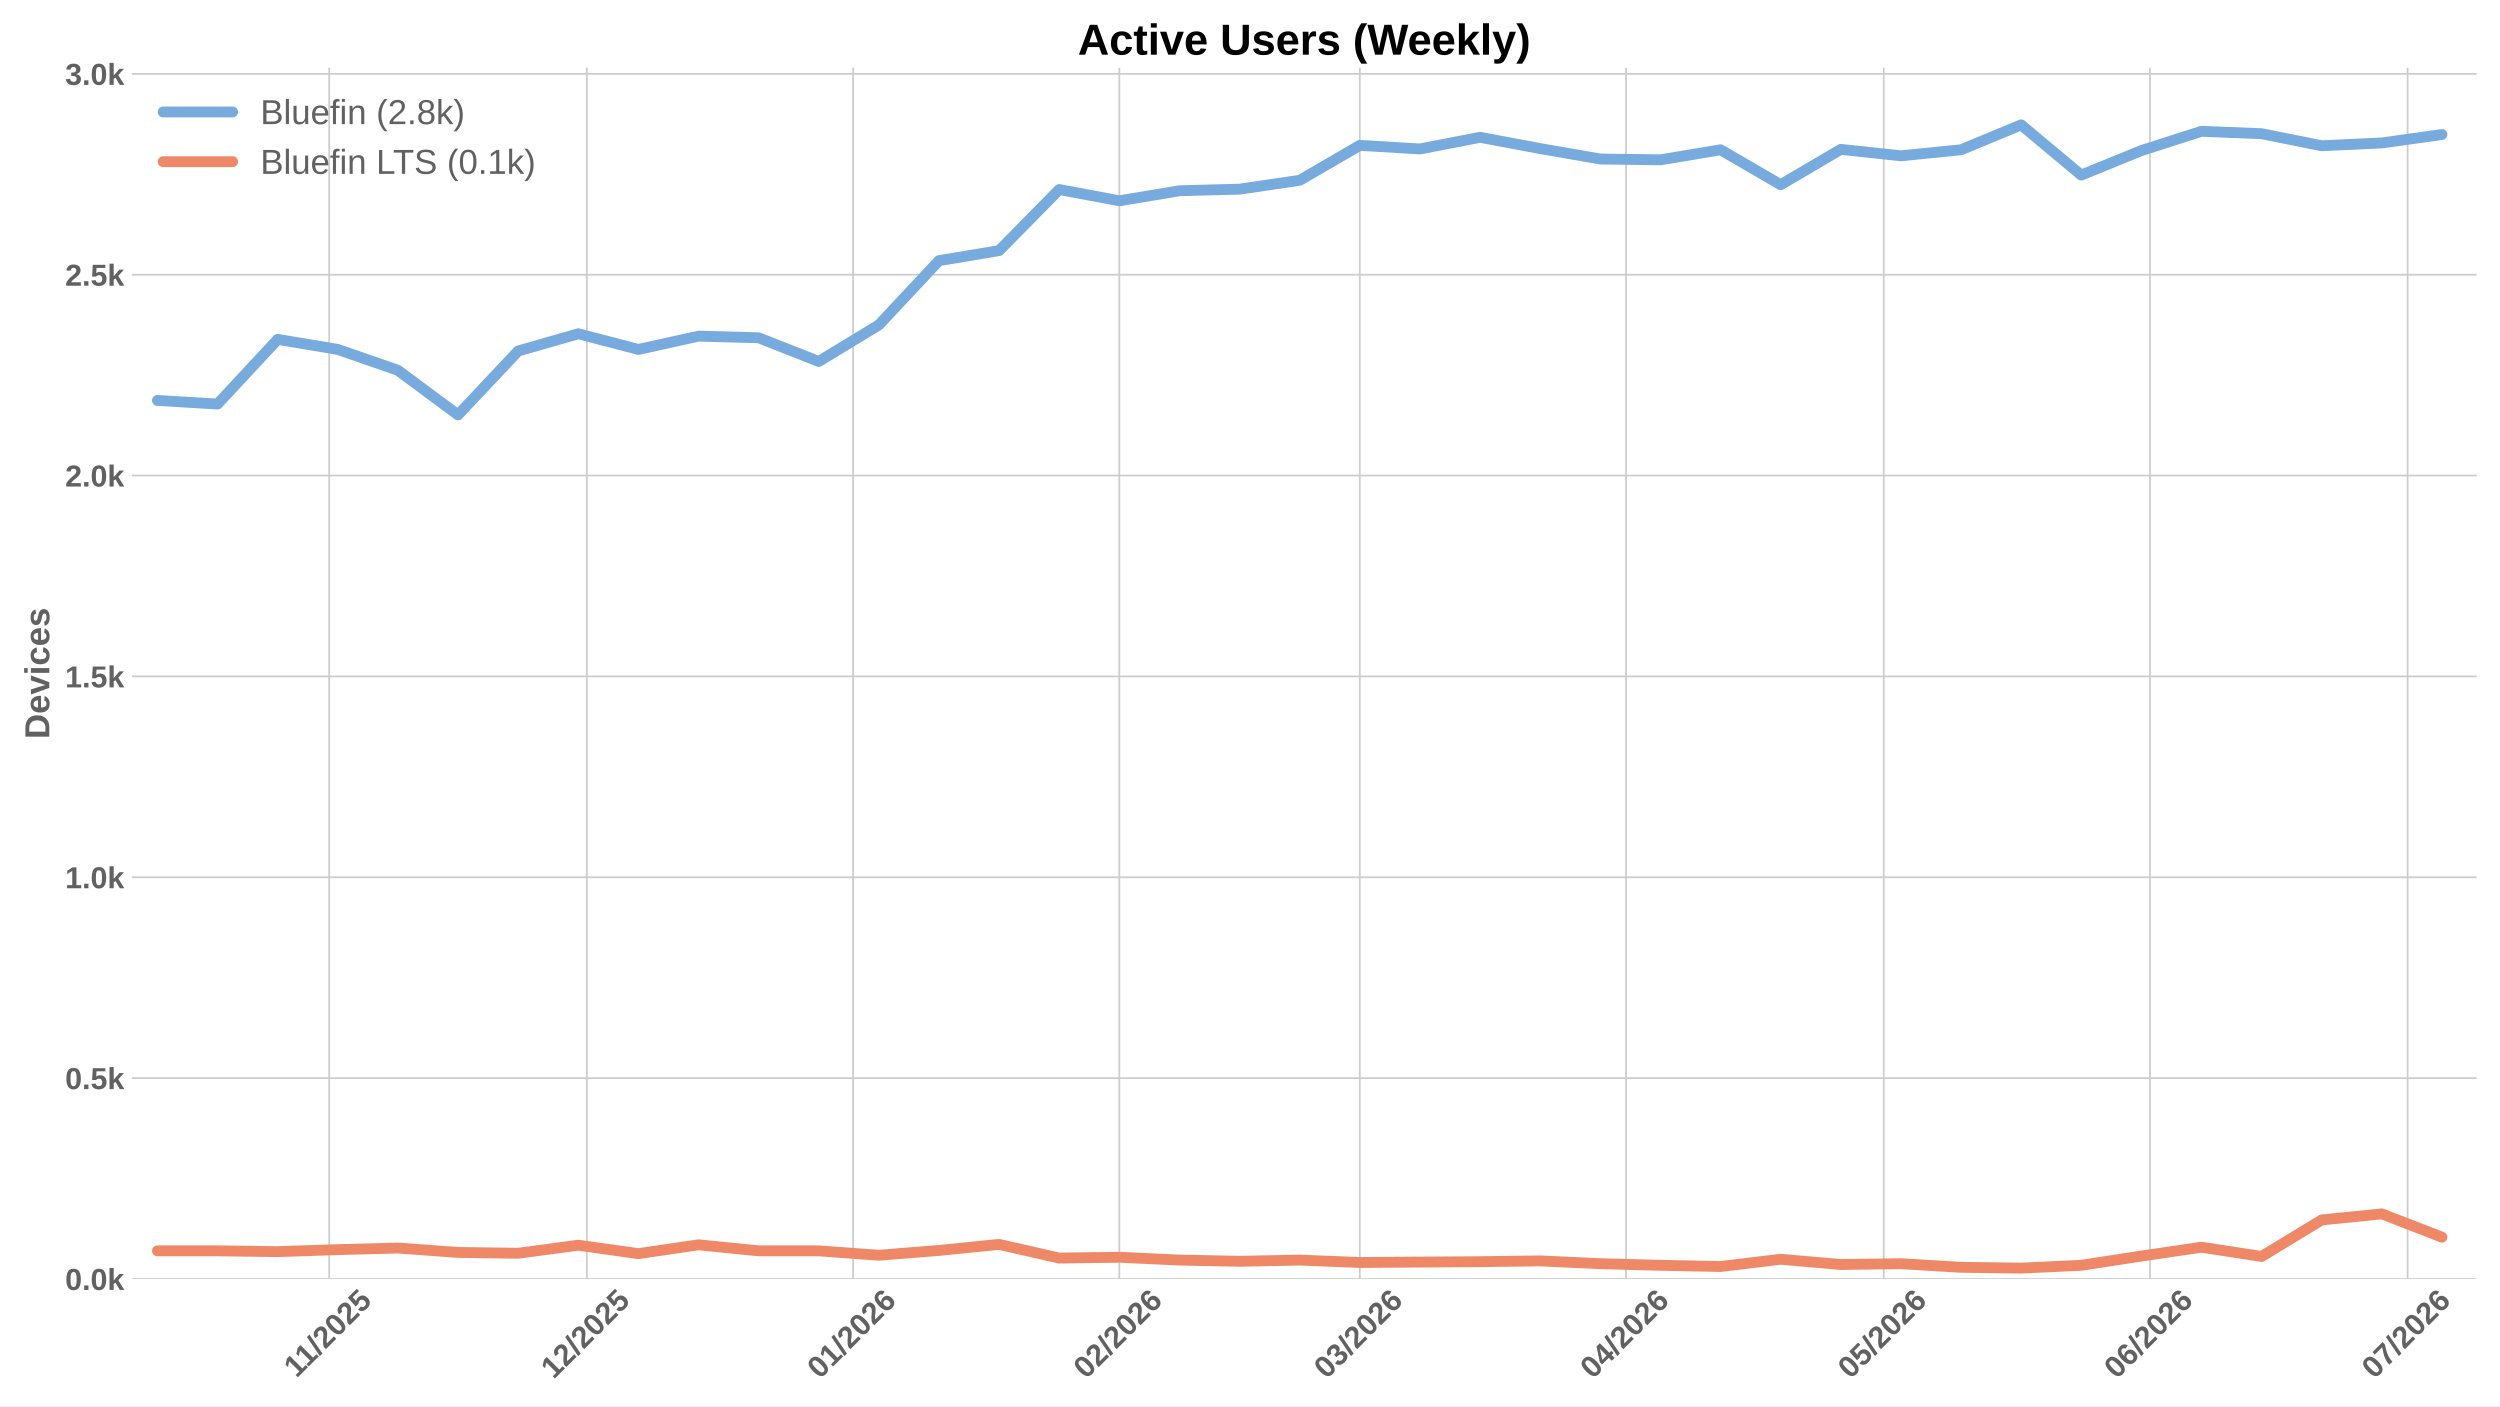
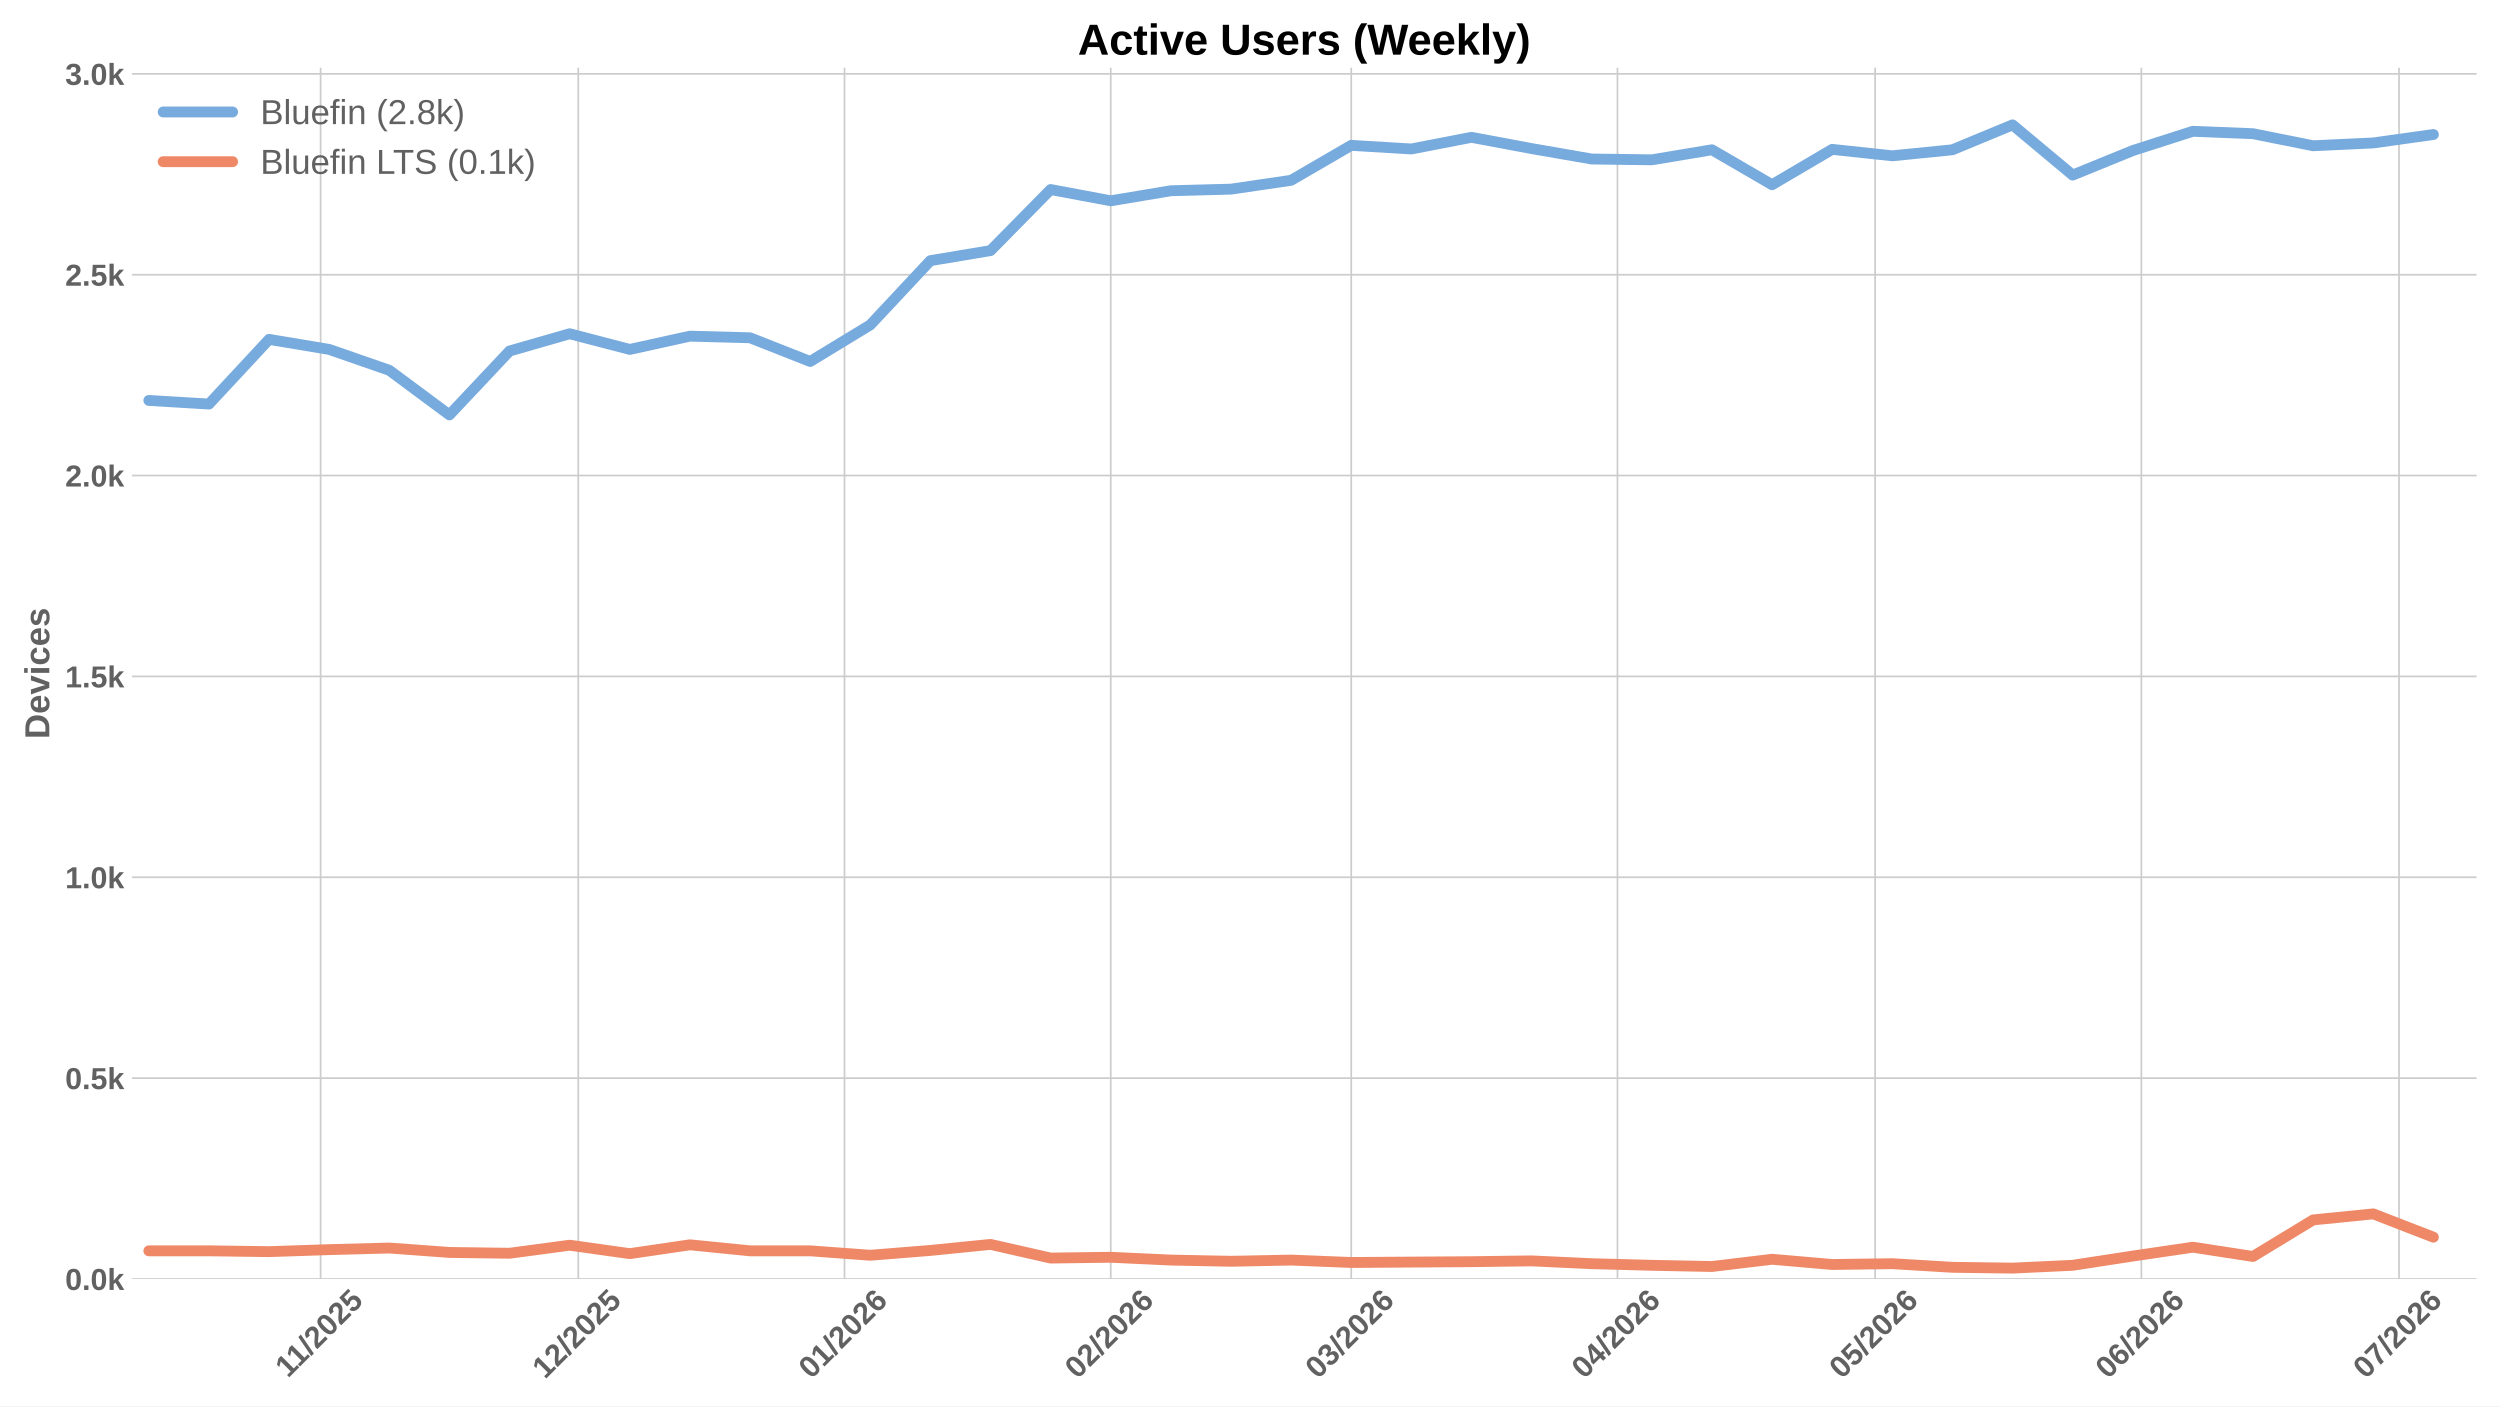
<svg xmlns="http://www.w3.org/2000/svg" xmlns:xlink="http://www.w3.org/1999/xlink" width="1152pt" height="648pt" viewBox="0 0 1152 648" version="1.1">
  <defs>
    <style type="text/css">*{stroke-linejoin: round; stroke-linecap: butt}</style>
  </defs>
  <g id="figure_1">
    <g id="patch_1">
      <path d="M 0 648  L 1152 648  L 1152 0  L 0 0  z " style="fill: #ffffff" />
    </g>
    <g id="axes_1">
      <g id="patch_2">
        <path d="M 60.78 589.343  L 1141.2 589.343  L 1141.2 31.2  L 60.78 31.2  z " style="fill: #ffffff" />
      </g>
      <g id="matplotlib.axis_1">
        <g id="xtick_1">
          <g id="line2d_1">
-             <path d="M 151.697 589.343  L 151.697 31.2  " clip-path="url(#p67e7a03476)" style="fill: none; stroke: #cccccc; stroke-width: 0.8; stroke-linecap: round" />
+             <path d="M 147.736 589.343  L 147.736 31.2  " clip-path="url(#pc1a3873861)" style="fill: none; stroke: #cccccc; stroke-width: 0.8; stroke-linecap: round" />
          </g>
          <g id="line2d_2" />
          <g id="text_1">
-             <g style="fill: #616161" transform="translate(136.6386 635.2532) rotate(-45) scale(0.14 -0.14)">
+             <g style="fill: #616161" transform="translate(132.6781 635.2532) rotate(-45) scale(0.14 -0.14)">
              <defs>
                <path id="LiberationSans-Bold-31" d="M 403 0  L 403 653  L 1494 653  L 1494 3656  L 438 2997  L 438 3688  L 1541 4403  L 2372 4403  L 2372 653  L 3381 653  L 3381 0  L 403 0  z " transform="scale(0.015625)" />
                <path id="LiberationSans-Bold-2f" d="M 63 -128  L 972 4638  L 1716 4638  L 822 -128  L 63 -128  z " transform="scale(0.015625)" />
                <path id="LiberationSans-Bold-32" d="M 222 0  L 222 609  Q 394 988 711 1347  Q 1028 1706 1509 2097  Q 1972 2472 2158 2715  Q 2344 2959 2344 3194  Q 2344 3769 1766 3769  Q 1484 3769 1336 3617  Q 1188 3466 1144 3163  L 259 3213  Q 334 3825 717 4147  Q 1100 4469 1759 4469  Q 2472 4469 2853 4144  Q 3234 3819 3234 3231  Q 3234 2922 3112 2672  Q 2991 2422 2800 2211  Q 2609 2000 2376 1815  Q 2144 1631 1925 1456  Q 1706 1281 1526 1103  Q 1347 925 1259 722  L 3303 722  L 3303 0  L 222 0  z " transform="scale(0.015625)" />
                <path id="LiberationSans-Bold-30" d="M 3297 2203  Q 3297 1088 2914 512  Q 2531 -63 1766 -63  Q 253 -63 253 2203  Q 253 2994 418 3494  Q 584 3994 915 4231  Q 1247 4469 1791 4469  Q 2572 4469 2934 3903  Q 3297 3338 3297 2203  z M 2416 2203  Q 2416 2813 2356 3150  Q 2297 3488 2165 3634  Q 2034 3781 1784 3781  Q 1519 3781 1383 3632  Q 1247 3484 1189 3148  Q 1131 2813 1131 2203  Q 1131 1600 1192 1261  Q 1253 922 1386 775  Q 1519 628 1772 628  Q 2022 628 2158 783  Q 2294 938 2355 1278  Q 2416 1619 2416 2203  z " transform="scale(0.015625)" />
                <path id="LiberationSans-Bold-35" d="M 3381 1466  Q 3381 766 2945 351  Q 2509 -63 1750 -63  Q 1088 -63 689 235  Q 291 534 197 1100  L 1075 1172  Q 1144 891 1319 762  Q 1494 634 1759 634  Q 2088 634 2283 843  Q 2478 1053 2478 1447  Q 2478 1794 2293 2001  Q 2109 2209 1778 2209  Q 1413 2209 1181 1925  L 325 1925  L 478 4403  L 3125 4403  L 3125 3750  L 1275 3750  L 1203 2638  Q 1522 2919 2000 2919  Q 2628 2919 3004 2528  Q 3381 2138 3381 1466  z " transform="scale(0.015625)" />
              </defs>
              <use xlink:href="#LiberationSans-Bold-31" />
              <use xlink:href="#LiberationSans-Bold-31" transform="translate(50.11523 0)" />
              <use xlink:href="#LiberationSans-Bold-2f" transform="translate(105.7305 0)" />
              <use xlink:href="#LiberationSans-Bold-32" transform="translate(133.5137 0)" />
              <use xlink:href="#LiberationSans-Bold-30" transform="translate(189.1289 0)" />
              <use xlink:href="#LiberationSans-Bold-32" transform="translate(244.7441 0)" />
              <use xlink:href="#LiberationSans-Bold-35" transform="translate(300.3594 0)" />
            </g>
          </g>
        </g>
        <g id="xtick_2">
          <g id="line2d_3">
-             <path d="M 270.424 589.343  L 270.424 31.2  " clip-path="url(#p67e7a03476)" style="fill: none; stroke: #cccccc; stroke-width: 0.8; stroke-linecap: round" />
+             <path d="M 266.464 589.343  L 266.464 31.2  " clip-path="url(#pc1a3873861)" style="fill: none; stroke: #cccccc; stroke-width: 0.8; stroke-linecap: round" />
          </g>
          <g id="line2d_4" />
          <g id="text_2">
-             <g style="fill: #616161" transform="translate(255.0939 635.7977) rotate(-45) scale(0.14 -0.14)">
+             <g style="fill: #616161" transform="translate(251.1333 635.7977) rotate(-45) scale(0.14 -0.14)">
              <use xlink:href="#LiberationSans-Bold-31" />
              <use xlink:href="#LiberationSans-Bold-32" transform="translate(55.61523 0)" />
              <use xlink:href="#LiberationSans-Bold-2f" transform="translate(111.2305 0)" />
              <use xlink:href="#LiberationSans-Bold-32" transform="translate(139.0137 0)" />
              <use xlink:href="#LiberationSans-Bold-30" transform="translate(194.6289 0)" />
              <use xlink:href="#LiberationSans-Bold-32" transform="translate(250.2441 0)" />
              <use xlink:href="#LiberationSans-Bold-35" transform="translate(305.8594 0)" />
            </g>
          </g>
        </g>
        <g id="xtick_3">
          <g id="line2d_5">
-             <path d="M 393.109 589.343  L 393.109 31.2  " clip-path="url(#p67e7a03476)" style="fill: none; stroke: #cccccc; stroke-width: 0.8; stroke-linecap: round" />
+             <path d="M 389.149 589.343  L 389.149 31.2  " clip-path="url(#pc1a3873861)" style="fill: none; stroke: #cccccc; stroke-width: 0.8; stroke-linecap: round" />
          </g>
          <g id="line2d_6" />
          <g id="text_3">
-             <g style="fill: #616161" transform="translate(377.7789 635.7977) rotate(-45) scale(0.14 -0.14)">
+             <g style="fill: #616161" transform="translate(373.8184 635.7977) rotate(-45) scale(0.14 -0.14)">
              <defs>
                <path id="LiberationSans-Bold-36" d="M 3328 1441  Q 3328 738 2934 337  Q 2541 -63 1847 -63  Q 1069 -63 651 482  Q 234 1028 234 2100  Q 234 3278 657 3873  Q 1081 4469 1869 4469  Q 2428 4469 2751 4222  Q 3075 3975 3209 3456  L 2381 3341  Q 2263 3775 1850 3775  Q 1497 3775 1295 3422  Q 1094 3069 1094 2350  Q 1234 2584 1484 2709  Q 1734 2834 2050 2834  Q 2641 2834 2984 2459  Q 3328 2084 3328 1441  z M 2447 1416  Q 2447 1791 2273 1989  Q 2100 2188 1797 2188  Q 1506 2188 1331 2002  Q 1156 1816 1156 1509  Q 1156 1125 1339 873  Q 1522 622 1819 622  Q 2116 622 2281 833  Q 2447 1044 2447 1416  z " transform="scale(0.015625)" />
              </defs>
              <use xlink:href="#LiberationSans-Bold-30" />
              <use xlink:href="#LiberationSans-Bold-31" transform="translate(55.61523 0)" />
              <use xlink:href="#LiberationSans-Bold-2f" transform="translate(111.2305 0)" />
              <use xlink:href="#LiberationSans-Bold-32" transform="translate(139.0137 0)" />
              <use xlink:href="#LiberationSans-Bold-30" transform="translate(194.6289 0)" />
              <use xlink:href="#LiberationSans-Bold-32" transform="translate(250.2441 0)" />
              <use xlink:href="#LiberationSans-Bold-36" transform="translate(305.8594 0)" />
            </g>
          </g>
        </g>
        <g id="xtick_4">
          <g id="line2d_7">
-             <path d="M 515.794 589.343  L 515.794 31.2  " clip-path="url(#p67e7a03476)" style="fill: none; stroke: #cccccc; stroke-width: 0.8; stroke-linecap: round" />
+             <path d="M 511.834 589.343  L 511.834 31.2  " clip-path="url(#pc1a3873861)" style="fill: none; stroke: #cccccc; stroke-width: 0.8; stroke-linecap: round" />
          </g>
          <g id="line2d_8" />
          <g id="text_4">
-             <g style="fill: #616161" transform="translate(500.464 635.7977) rotate(-45) scale(0.14 -0.14)">
+             <g style="fill: #616161" transform="translate(496.5034 635.7977) rotate(-45) scale(0.14 -0.14)">
              <use xlink:href="#LiberationSans-Bold-30" />
              <use xlink:href="#LiberationSans-Bold-32" transform="translate(55.61523 0)" />
              <use xlink:href="#LiberationSans-Bold-2f" transform="translate(111.2305 0)" />
              <use xlink:href="#LiberationSans-Bold-32" transform="translate(139.0137 0)" />
              <use xlink:href="#LiberationSans-Bold-30" transform="translate(194.6289 0)" />
              <use xlink:href="#LiberationSans-Bold-32" transform="translate(250.2441 0)" />
              <use xlink:href="#LiberationSans-Bold-36" transform="translate(305.8594 0)" />
            </g>
          </g>
        </g>
        <g id="xtick_5">
          <g id="line2d_9">
-             <path d="M 626.607 589.343  L 626.607 31.2  " clip-path="url(#p67e7a03476)" style="fill: none; stroke: #cccccc; stroke-width: 0.8; stroke-linecap: round" />
+             <path d="M 622.646 589.343  L 622.646 31.2  " clip-path="url(#pc1a3873861)" style="fill: none; stroke: #cccccc; stroke-width: 0.8; stroke-linecap: round" />
          </g>
          <g id="line2d_10" />
          <g id="text_5">
-             <g style="fill: #616161" transform="translate(611.2763 635.7977) rotate(-45) scale(0.14 -0.14)">
+             <g style="fill: #616161" transform="translate(607.3157 635.7977) rotate(-45) scale(0.14 -0.14)">
              <defs>
                <path id="LiberationSans-Bold-33" d="M 3328 1222  Q 3328 603 2922 265  Q 2516 -72 1766 -72  Q 1056 -72 637 254  Q 219 581 147 1197  L 1041 1275  Q 1125 641 1763 641  Q 2078 641 2253 797  Q 2428 953 2428 1275  Q 2428 1569 2215 1725  Q 2003 1881 1584 1881  L 1278 1881  L 1278 2591  L 1566 2591  Q 1944 2591 2134 2745  Q 2325 2900 2325 3188  Q 2325 3459 2173 3614  Q 2022 3769 1731 3769  Q 1459 3769 1292 3619  Q 1125 3469 1100 3194  L 222 3256  Q 291 3825 694 4147  Q 1097 4469 1747 4469  Q 2438 4469 2827 4158  Q 3216 3847 3216 3297  Q 3216 2884 2973 2618  Q 2731 2353 2275 2266  L 2275 2253  Q 2781 2194 3054 1920  Q 3328 1647 3328 1222  z " transform="scale(0.015625)" />
              </defs>
              <use xlink:href="#LiberationSans-Bold-30" />
              <use xlink:href="#LiberationSans-Bold-33" transform="translate(55.61523 0)" />
              <use xlink:href="#LiberationSans-Bold-2f" transform="translate(111.2305 0)" />
              <use xlink:href="#LiberationSans-Bold-32" transform="translate(139.0137 0)" />
              <use xlink:href="#LiberationSans-Bold-30" transform="translate(194.6289 0)" />
              <use xlink:href="#LiberationSans-Bold-32" transform="translate(250.2441 0)" />
              <use xlink:href="#LiberationSans-Bold-36" transform="translate(305.8594 0)" />
            </g>
          </g>
        </g>
        <g id="xtick_6">
          <g id="line2d_11">
-             <path d="M 749.292 589.343  L 749.292 31.2  " clip-path="url(#p67e7a03476)" style="fill: none; stroke: #cccccc; stroke-width: 0.8; stroke-linecap: round" />
+             <path d="M 745.331 589.343  L 745.331 31.2  " clip-path="url(#pc1a3873861)" style="fill: none; stroke: #cccccc; stroke-width: 0.8; stroke-linecap: round" />
          </g>
          <g id="line2d_12" />
          <g id="text_6">
-             <g style="fill: #616161" transform="translate(733.9613 635.7977) rotate(-45) scale(0.14 -0.14)">
+             <g style="fill: #616161" transform="translate(730.0008 635.7977) rotate(-45) scale(0.14 -0.14)">
              <defs>
                <path id="LiberationSans-Bold-34" d="M 2938 897  L 2938 0  L 2100 0  L 2100 897  L 97 897  L 97 1556  L 1956 4403  L 2938 4403  L 2938 1550  L 3525 1550  L 3525 897  L 2938 897  z M 2100 2991  Q 2100 3159 2111 3356  Q 2122 3553 2128 3609  Q 2047 3434 1834 3103  L 813 1550  L 2100 1550  L 2100 2991  z " transform="scale(0.015625)" />
              </defs>
              <use xlink:href="#LiberationSans-Bold-30" />
              <use xlink:href="#LiberationSans-Bold-34" transform="translate(55.61523 0)" />
              <use xlink:href="#LiberationSans-Bold-2f" transform="translate(111.2305 0)" />
              <use xlink:href="#LiberationSans-Bold-32" transform="translate(139.0137 0)" />
              <use xlink:href="#LiberationSans-Bold-30" transform="translate(194.6289 0)" />
              <use xlink:href="#LiberationSans-Bold-32" transform="translate(250.2441 0)" />
              <use xlink:href="#LiberationSans-Bold-36" transform="translate(305.8594 0)" />
            </g>
          </g>
        </g>
        <g id="xtick_7">
          <g id="line2d_13">
-             <path d="M 868.019 589.343  L 868.019 31.2  " clip-path="url(#p67e7a03476)" style="fill: none; stroke: #cccccc; stroke-width: 0.8; stroke-linecap: round" />
+             <path d="M 864.059 589.343  L 864.059 31.2  " clip-path="url(#pc1a3873861)" style="fill: none; stroke: #cccccc; stroke-width: 0.8; stroke-linecap: round" />
          </g>
          <g id="line2d_14" />
          <g id="text_7">
-             <g style="fill: #616161" transform="translate(852.6888 635.7977) rotate(-45) scale(0.14 -0.14)">
+             <g style="fill: #616161" transform="translate(848.7283 635.7977) rotate(-45) scale(0.14 -0.14)">
              <use xlink:href="#LiberationSans-Bold-30" />
              <use xlink:href="#LiberationSans-Bold-35" transform="translate(55.61523 0)" />
              <use xlink:href="#LiberationSans-Bold-2f" transform="translate(111.2305 0)" />
              <use xlink:href="#LiberationSans-Bold-32" transform="translate(139.0137 0)" />
              <use xlink:href="#LiberationSans-Bold-30" transform="translate(194.6289 0)" />
              <use xlink:href="#LiberationSans-Bold-32" transform="translate(250.2441 0)" />
              <use xlink:href="#LiberationSans-Bold-36" transform="translate(305.8594 0)" />
            </g>
          </g>
        </g>
        <g id="xtick_8">
          <g id="line2d_15">
-             <path d="M 990.704 589.343  L 990.704 31.2  " clip-path="url(#p67e7a03476)" style="fill: none; stroke: #cccccc; stroke-width: 0.8; stroke-linecap: round" />
+             <path d="M 986.744 589.343  L 986.744 31.2  " clip-path="url(#pc1a3873861)" style="fill: none; stroke: #cccccc; stroke-width: 0.8; stroke-linecap: round" />
          </g>
          <g id="line2d_16" />
          <g id="text_8">
-             <g style="fill: #616161" transform="translate(975.3739 635.7977) rotate(-45) scale(0.14 -0.14)">
+             <g style="fill: #616161" transform="translate(971.4133 635.7977) rotate(-45) scale(0.14 -0.14)">
              <use xlink:href="#LiberationSans-Bold-30" />
              <use xlink:href="#LiberationSans-Bold-36" transform="translate(55.61523 0)" />
              <use xlink:href="#LiberationSans-Bold-2f" transform="translate(111.2305 0)" />
              <use xlink:href="#LiberationSans-Bold-32" transform="translate(139.0137 0)" />
              <use xlink:href="#LiberationSans-Bold-30" transform="translate(194.6289 0)" />
              <use xlink:href="#LiberationSans-Bold-32" transform="translate(250.2441 0)" />
              <use xlink:href="#LiberationSans-Bold-36" transform="translate(305.8594 0)" />
            </g>
          </g>
        </g>
        <g id="xtick_9">
          <g id="line2d_17">
-             <path d="M 1109.432 589.343  L 1109.432 31.2  " clip-path="url(#p67e7a03476)" style="fill: none; stroke: #cccccc; stroke-width: 0.8; stroke-linecap: round" />
+             <path d="M 1105.471 589.343  L 1105.471 31.2  " clip-path="url(#pc1a3873861)" style="fill: none; stroke: #cccccc; stroke-width: 0.8; stroke-linecap: round" />
          </g>
          <g id="line2d_18" />
          <g id="text_9">
-             <g style="fill: #616161" transform="translate(1094.101 635.7977) rotate(-45) scale(0.14 -0.14)">
+             <g style="fill: #616161" transform="translate(1090.141 635.7977) rotate(-45) scale(0.14 -0.14)">
              <defs>
                <path id="LiberationSans-Bold-37" d="M 3278 3706  Q 2981 3238 2717 2797  Q 2453 2356 2256 1911  Q 2059 1466 1945 995  Q 1831 525 1831 0  L 916 0  Q 916 550 1059 1064  Q 1203 1578 1475 2111  Q 1747 2644 2463 3681  L 275 3681  L 275 4403  L 3278 4403  L 3278 3706  z " transform="scale(0.015625)" />
              </defs>
              <use xlink:href="#LiberationSans-Bold-30" />
              <use xlink:href="#LiberationSans-Bold-37" transform="translate(55.61523 0)" />
              <use xlink:href="#LiberationSans-Bold-2f" transform="translate(111.2305 0)" />
              <use xlink:href="#LiberationSans-Bold-32" transform="translate(139.0137 0)" />
              <use xlink:href="#LiberationSans-Bold-30" transform="translate(194.6289 0)" />
              <use xlink:href="#LiberationSans-Bold-32" transform="translate(250.2441 0)" />
              <use xlink:href="#LiberationSans-Bold-36" transform="translate(305.8594 0)" />
            </g>
          </g>
        </g>
      </g>
      <g id="matplotlib.axis_2">
        <g id="ytick_1">
          <g id="line2d_19">
-             <path d="M 60.78 589.343  L 1141.2 589.343  " clip-path="url(#p67e7a03476)" style="fill: none; stroke: #cccccc; stroke-width: 0.8; stroke-linecap: round" />
+             <path d="M 60.78 589.343  L 1141.2 589.343  " clip-path="url(#pc1a3873861)" style="fill: none; stroke: #cccccc; stroke-width: 0.8; stroke-linecap: round" />
          </g>
          <g id="line2d_20" />
          <g id="text_10">
            <g style="fill: #616161" transform="translate(30.03469 594.416) scale(0.14 -0.14)">
              <defs>
                <path id="LiberationSans-Bold-2e" d="M 434 0  L 434 953  L 1338 953  L 1338 0  L 434 0  z " transform="scale(0.015625)" />
                <path id="LiberationSans-Bold-6b" d="M 2606 0  L 1703 1531  L 1325 1269  L 1325 0  L 447 0  L 447 4638  L 1325 4638  L 1325 1981  L 2531 3381  L 3475 3381  L 2288 2063  L 3566 0  L 2606 0  z " transform="scale(0.015625)" />
              </defs>
              <use xlink:href="#LiberationSans-Bold-30" />
              <use xlink:href="#LiberationSans-Bold-2e" transform="translate(55.61523 0)" />
              <use xlink:href="#LiberationSans-Bold-30" transform="translate(83.39844 0)" />
              <use xlink:href="#LiberationSans-Bold-6b" transform="translate(139.0137 0)" />
            </g>
          </g>
        </g>
        <g id="ytick_2">
          <g id="line2d_21">
-             <path d="M 60.78 496.791  L 1141.2 496.791  " clip-path="url(#p67e7a03476)" style="fill: none; stroke: #cccccc; stroke-width: 0.8; stroke-linecap: round" />
+             <path d="M 60.78 496.791  L 1141.2 496.791  " clip-path="url(#pc1a3873861)" style="fill: none; stroke: #cccccc; stroke-width: 0.8; stroke-linecap: round" />
          </g>
          <g id="line2d_22" />
          <g id="text_11">
            <g style="fill: #616161" transform="translate(30.03469 501.8642) scale(0.14 -0.14)">
              <use xlink:href="#LiberationSans-Bold-30" />
              <use xlink:href="#LiberationSans-Bold-2e" transform="translate(55.61523 0)" />
              <use xlink:href="#LiberationSans-Bold-35" transform="translate(83.39844 0)" />
              <use xlink:href="#LiberationSans-Bold-6b" transform="translate(139.0137 0)" />
            </g>
          </g>
        </g>
        <g id="ytick_3">
          <g id="line2d_23">
-             <path d="M 60.78 404.239  L 1141.2 404.239  " clip-path="url(#p67e7a03476)" style="fill: none; stroke: #cccccc; stroke-width: 0.8; stroke-linecap: round" />
+             <path d="M 60.78 404.239  L 1141.2 404.239  " clip-path="url(#pc1a3873861)" style="fill: none; stroke: #cccccc; stroke-width: 0.8; stroke-linecap: round" />
          </g>
          <g id="line2d_24" />
          <g id="text_12">
            <g style="fill: #616161" transform="translate(30.03469 409.3123) scale(0.14 -0.14)">
              <use xlink:href="#LiberationSans-Bold-31" />
              <use xlink:href="#LiberationSans-Bold-2e" transform="translate(55.61523 0)" />
              <use xlink:href="#LiberationSans-Bold-30" transform="translate(83.39844 0)" />
              <use xlink:href="#LiberationSans-Bold-6b" transform="translate(139.0137 0)" />
            </g>
          </g>
        </g>
        <g id="ytick_4">
          <g id="line2d_25">
-             <path d="M 60.78 311.688  L 1141.2 311.688  " clip-path="url(#p67e7a03476)" style="fill: none; stroke: #cccccc; stroke-width: 0.8; stroke-linecap: round" />
+             <path d="M 60.78 311.688  L 1141.2 311.688  " clip-path="url(#pc1a3873861)" style="fill: none; stroke: #cccccc; stroke-width: 0.8; stroke-linecap: round" />
          </g>
          <g id="line2d_26" />
          <g id="text_13">
            <g style="fill: #616161" transform="translate(30.03469 316.7605) scale(0.14 -0.14)">
              <use xlink:href="#LiberationSans-Bold-31" />
              <use xlink:href="#LiberationSans-Bold-2e" transform="translate(55.61523 0)" />
              <use xlink:href="#LiberationSans-Bold-35" transform="translate(83.39844 0)" />
              <use xlink:href="#LiberationSans-Bold-6b" transform="translate(139.0137 0)" />
            </g>
          </g>
        </g>
        <g id="ytick_5">
          <g id="line2d_27">
-             <path d="M 60.78 219.136  L 1141.2 219.136  " clip-path="url(#p67e7a03476)" style="fill: none; stroke: #cccccc; stroke-width: 0.8; stroke-linecap: round" />
+             <path d="M 60.78 219.136  L 1141.2 219.136  " clip-path="url(#pc1a3873861)" style="fill: none; stroke: #cccccc; stroke-width: 0.8; stroke-linecap: round" />
          </g>
          <g id="line2d_28" />
          <g id="text_14">
            <g style="fill: #616161" transform="translate(30.03469 224.2086) scale(0.14 -0.14)">
              <use xlink:href="#LiberationSans-Bold-32" />
              <use xlink:href="#LiberationSans-Bold-2e" transform="translate(55.61523 0)" />
              <use xlink:href="#LiberationSans-Bold-30" transform="translate(83.39844 0)" />
              <use xlink:href="#LiberationSans-Bold-6b" transform="translate(139.0137 0)" />
            </g>
          </g>
        </g>
        <g id="ytick_6">
          <g id="line2d_29">
-             <path d="M 60.78 126.584  L 1141.2 126.584  " clip-path="url(#p67e7a03476)" style="fill: none; stroke: #cccccc; stroke-width: 0.8; stroke-linecap: round" />
+             <path d="M 60.78 126.584  L 1141.2 126.584  " clip-path="url(#pc1a3873861)" style="fill: none; stroke: #cccccc; stroke-width: 0.8; stroke-linecap: round" />
          </g>
          <g id="line2d_30" />
          <g id="text_15">
            <g style="fill: #616161" transform="translate(30.03469 131.6567) scale(0.14 -0.14)">
              <use xlink:href="#LiberationSans-Bold-32" />
              <use xlink:href="#LiberationSans-Bold-2e" transform="translate(55.61523 0)" />
              <use xlink:href="#LiberationSans-Bold-35" transform="translate(83.39844 0)" />
              <use xlink:href="#LiberationSans-Bold-6b" transform="translate(139.0137 0)" />
            </g>
          </g>
        </g>
        <g id="ytick_7">
          <g id="line2d_31">
-             <path d="M 60.78 34.032  L 1141.2 34.032  " clip-path="url(#p67e7a03476)" style="fill: none; stroke: #cccccc; stroke-width: 0.8; stroke-linecap: round" />
+             <path d="M 60.78 34.032  L 1141.2 34.032  " clip-path="url(#pc1a3873861)" style="fill: none; stroke: #cccccc; stroke-width: 0.8; stroke-linecap: round" />
          </g>
          <g id="line2d_32" />
          <g id="text_16">
            <g style="fill: #616161" transform="translate(30.03469 39.1049) scale(0.14 -0.14)">
              <use xlink:href="#LiberationSans-Bold-33" />
              <use xlink:href="#LiberationSans-Bold-2e" transform="translate(55.61523 0)" />
              <use xlink:href="#LiberationSans-Bold-30" transform="translate(83.39844 0)" />
              <use xlink:href="#LiberationSans-Bold-6b" transform="translate(139.0137 0)" />
            </g>
          </g>
        </g>
        <g id="text_17">
          <g style="fill: #616161" transform="translate(22.71469 340.5153) rotate(-90) scale(0.16 -0.16)">
            <defs>
              <path id="LiberationSans-Bold-44" d="M 4353 2234  Q 4353 1553 4086 1045  Q 3819 538 3330 269  Q 2841 0 2209 0  L 428 0  L 428 4403  L 2022 4403  Q 3134 4403 3743 3842  Q 4353 3281 4353 2234  z M 3425 2234  Q 3425 2944 3056 3317  Q 2688 3691 2003 3691  L 1350 3691  L 1350 713  L 2131 713  Q 2725 713 3075 1122  Q 3425 1531 3425 2234  z " transform="scale(0.015625)" />
              <path id="LiberationSans-Bold-65" d="M 1831 -63  Q 1069 -63 659 389  Q 250 841 250 1706  Q 250 2544 665 2994  Q 1081 3444 1844 3444  Q 2572 3444 2956 2961  Q 3341 2478 3341 1547  L 3341 1522  L 1172 1522  Q 1172 1028 1355 776  Q 1538 525 1875 525  Q 2341 525 2463 928  L 3291 856  Q 2931 -63 1831 -63  z M 1831 2891  Q 1522 2891 1355 2675  Q 1188 2459 1178 2072  L 2491 2072  Q 2466 2481 2294 2686  Q 2122 2891 1831 2891  z " transform="scale(0.015625)" />
              <path id="LiberationSans-Bold-76" d="M 2284 0  L 1234 0  L 25 3381  L 953 3381  L 1544 1491  Q 1591 1334 1766 709  Q 1797 838 1894 1159  Q 1991 1481 2613 3381  L 3531 3381  L 2284 0  z " transform="scale(0.015625)" />
              <path id="LiberationSans-Bold-69" d="M 447 3991  L 447 4638  L 1325 4638  L 1325 3991  L 447 3991  z M 447 0  L 447 3381  L 1325 3381  L 1325 0  L 447 0  z " transform="scale(0.015625)" />
              <path id="LiberationSans-Bold-63" d="M 1856 -63  Q 1088 -63 669 395  Q 250 853 250 1672  Q 250 2509 672 2976  Q 1094 3444 1869 3444  Q 2466 3444 2856 3144  Q 3247 2844 3347 2316  L 2463 2272  Q 2425 2531 2275 2686  Q 2125 2841 1850 2841  Q 1172 2841 1172 1706  Q 1172 538 1863 538  Q 2113 538 2281 695  Q 2450 853 2491 1166  L 3372 1125  Q 3325 778 3123 506  Q 2922 234 2594 85  Q 2266 -63 1856 -63  z " transform="scale(0.015625)" />
              <path id="LiberationSans-Bold-73" d="M 3297 988  Q 3297 497 2895 217  Q 2494 -63 1784 -63  Q 1088 -63 717 157  Q 347 378 225 844  L 997 959  Q 1063 719 1223 619  Q 1384 519 1784 519  Q 2153 519 2322 612  Q 2491 706 2491 906  Q 2491 1069 2355 1164  Q 2219 1259 1894 1325  Q 1150 1472 890 1598  Q 631 1725 495 1926  Q 359 2128 359 2422  Q 359 2906 732 3176  Q 1106 3447 1791 3447  Q 2394 3447 2761 3212  Q 3128 2978 3219 2534  L 2441 2453  Q 2403 2659 2256 2761  Q 2109 2863 1791 2863  Q 1478 2863 1322 2783  Q 1166 2703 1166 2516  Q 1166 2369 1286 2283  Q 1406 2197 1691 2141  Q 2088 2059 2395 1973  Q 2703 1888 2889 1769  Q 3075 1650 3186 1464  Q 3297 1278 3297 988  z " transform="scale(0.015625)" />
            </defs>
            <use xlink:href="#LiberationSans-Bold-44" />
            <use xlink:href="#LiberationSans-Bold-65" transform="translate(72.2168 0)" />
            <use xlink:href="#LiberationSans-Bold-76" transform="translate(127.832 0)" />
            <use xlink:href="#LiberationSans-Bold-69" transform="translate(183.4473 0)" />
            <use xlink:href="#LiberationSans-Bold-63" transform="translate(211.2305 0)" />
            <use xlink:href="#LiberationSans-Bold-65" transform="translate(266.8457 0)" />
            <use xlink:href="#LiberationSans-Bold-73" transform="translate(322.4609 0)" />
          </g>
        </g>
      </g>
      <g id="line2d_33">
-         <path d="M 72.545 184.521  L 100.248 186.187  L 127.951 156.386  L 155.654 161.013  L 183.357 170.639  L 211.06 191.185  L 238.763 161.754  L 266.467 153.794  L 294.17 161.013  L 321.873 154.905  L 349.576 155.645  L 377.279 166.566  L 404.982 149.722  L 432.685 120.105  L 460.388 115.478  L 488.091 87.342  L 515.794 92.525  L 543.497 87.897  L 571.2 87.157  L 598.903 83.085  L 626.607 66.981  L 654.31 68.646  L 682.013 63.278  L 709.716 68.461  L 737.419 73.274  L 765.122 73.644  L 792.825 69.017  L 820.528 85.121  L 848.231 68.832  L 875.934 71.793  L 903.637 69.017  L 931.34 57.54  L 959.043 80.678  L 986.747 69.387  L 1014.45 60.502  L 1042.153 61.613  L 1069.856 67.166  L 1097.559 65.87  L 1125.262 61.983  " clip-path="url(#p67e7a03476)" style="fill: none; stroke: #77aadd; stroke-width: 5; stroke-linecap: round" />
+         <path d="M 68.584 184.521  L 96.288 186.187  L 123.991 156.386  L 151.694 161.013  L 179.397 170.639  L 207.1 191.185  L 234.803 161.754  L 262.506 153.794  L 290.209 161.013  L 317.912 154.905  L 345.615 155.645  L 373.318 166.566  L 401.021 149.722  L 428.724 120.105  L 456.428 115.478  L 484.131 87.342  L 511.834 92.525  L 539.537 87.897  L 567.24 87.157  L 594.943 83.085  L 622.646 66.981  L 650.349 68.646  L 678.052 63.278  L 705.755 68.461  L 733.458 73.274  L 761.161 73.644  L 788.864 69.017  L 816.568 85.121  L 844.271 68.832  L 871.974 71.793  L 899.677 69.017  L 927.38 57.54  L 955.083 80.678  L 982.786 69.387  L 1010.489 60.502  L 1038.192 61.613  L 1065.895 67.166  L 1093.598 65.87  L 1121.301 61.983  " clip-path="url(#pc1a3873861)" style="fill: none; stroke: #77aadd; stroke-width: 5; stroke-linecap: round" />
      </g>
      <g id="line2d_34">
-         <path d="M 72.545 576.386  L 100.248 576.386  L 127.951 576.756  L 155.654 575.831  L 183.357 575.09  L 211.06 577.126  L 238.763 577.497  L 266.467 573.794  L 294.17 577.682  L 321.873 573.609  L 349.576 576.386  L 377.279 576.386  L 404.982 578.422  L 432.685 576.201  L 460.388 573.424  L 488.091 579.718  L 515.794 579.348  L 543.497 580.643  L 571.2 581.199  L 598.903 580.643  L 626.607 581.754  L 654.31 581.569  L 682.013 581.384  L 709.716 581.014  L 737.419 582.309  L 765.122 583.05  L 792.825 583.605  L 820.528 580.273  L 848.231 582.679  L 875.934 582.309  L 903.637 583.975  L 931.34 584.345  L 959.043 583.05  L 986.747 578.792  L 1014.45 574.72  L 1042.153 578.977  L 1069.856 562.133  L 1097.559 559.356  L 1125.262 570.092  " clip-path="url(#p67e7a03476)" style="fill: none; stroke: #ee8866; stroke-width: 5; stroke-linecap: round" />
+         <path d="M 68.584 576.386  L 96.288 576.386  L 123.991 576.756  L 151.694 575.831  L 179.397 575.09  L 207.1 577.126  L 234.803 577.497  L 262.506 573.794  L 290.209 577.682  L 317.912 573.609  L 345.615 576.386  L 373.318 576.386  L 401.021 578.422  L 428.724 576.201  L 456.428 573.424  L 484.131 579.718  L 511.834 579.348  L 539.537 580.643  L 567.24 581.199  L 594.943 580.643  L 622.646 581.754  L 650.349 581.569  L 678.052 581.384  L 705.755 581.014  L 733.458 582.309  L 761.161 583.05  L 788.864 583.605  L 816.568 580.273  L 844.271 582.679  L 871.974 582.309  L 899.677 583.975  L 927.38 584.345  L 955.083 583.05  L 982.786 578.792  L 1010.489 574.72  L 1038.192 578.977  L 1065.895 562.133  L 1093.598 559.356  L 1121.301 570.092  " clip-path="url(#pc1a3873861)" style="fill: none; stroke: #ee8866; stroke-width: 5; stroke-linecap: round" />
      </g>
      <g id="patch_3">
        <path d="M 60.78 589.343  L 60.78 31.2  " style="fill: none" />
      </g>
      <g id="patch_4">
        <path d="M 1141.2 589.343  L 1141.2 31.2  " style="fill: none" />
      </g>
      <g id="patch_5">
        <path d="M 60.78 589.343  L 1141.2 589.343  " style="fill: none" />
      </g>
      <g id="patch_6">
        <path d="M 60.78 31.2  L 1141.2 31.2  " style="fill: none" />
      </g>
      <g id="text_18">
        <g transform="translate(496.6791 25.2) scale(0.2 -0.2)">
          <defs>
            <path id="LiberationSans-Bold-41" d="M 3541 0  L 3150 1125  L 1472 1125  L 1081 0  L 159 0  L 1766 4403  L 2853 4403  L 4453 0  L 3541 0  z M 2309 3725  L 2291 3656  Q 2259 3544 2215 3400  Q 2172 3256 1678 1819  L 2944 1819  L 2509 3084  L 2375 3509  L 2309 3725  z " transform="scale(0.015625)" />
            <path id="LiberationSans-Bold-74" d="M 1313 -56  Q 925 -56 715 155  Q 506 366 506 794  L 506 2788  L 78 2788  L 78 3381  L 550 3381  L 825 4175  L 1375 4175  L 1375 3381  L 2016 3381  L 2016 2788  L 1375 2788  L 1375 1031  Q 1375 784 1469 667  Q 1563 550 1759 550  Q 1863 550 2053 594  L 2053 50  Q 1728 -56 1313 -56  z " transform="scale(0.015625)" />
            <path id="LiberationSans-Bold-20" transform="scale(0.015625)" />
            <path id="LiberationSans-Bold-55" d="M 2259 -63  Q 1350 -63 867 381  Q 384 825 384 1650  L 384 4403  L 1306 4403  L 1306 1722  Q 1306 1200 1554 929  Q 1803 659 2284 659  Q 2778 659 3043 942  Q 3309 1225 3309 1753  L 3309 4403  L 4231 4403  L 4231 1697  Q 4231 859 3714 398  Q 3197 -63 2259 -63  z " transform="scale(0.015625)" />
            <path id="LiberationSans-Bold-72" d="M 447 0  L 447 2588  Q 447 2866 439 3052  Q 431 3238 422 3381  L 1259 3381  Q 1269 3325 1284 3039  Q 1300 2753 1300 2659  L 1313 2659  Q 1441 3016 1541 3161  Q 1641 3306 1778 3376  Q 1916 3447 2122 3447  Q 2291 3447 2394 3400  L 2394 2666  Q 2181 2713 2019 2713  Q 1691 2713 1508 2447  Q 1325 2181 1325 1659  L 1325 0  L 447 0  z " transform="scale(0.015625)" />
            <path id="LiberationSans-Bold-28" d="M 1247 -1328  Q 756 -622 537 81  Q 319 784 319 1659  Q 319 2531 537 3232  Q 756 3934 1247 4638  L 2125 4638  Q 1631 3925 1407 3219  Q 1184 2513 1184 1656  Q 1184 803 1406 101  Q 1628 -600 2125 -1328  L 1247 -1328  z " transform="scale(0.015625)" />
            <path id="LiberationSans-Bold-57" d="M 4897 0  L 3803 0  L 3206 2547  Q 3097 2997 3022 3488  Q 2947 3078 2900 2864  Q 2853 2650 2234 0  L 1141 0  L 6 4403  L 941 4403  L 1578 1559  L 1722 872  Q 1809 1306 1892 1701  Q 1975 2097 2516 4403  L 3547 4403  L 4103 2059  Q 4169 1797 4325 872  L 4403 1234  L 4569 1953  L 5100 4403  L 6034 4403  L 4897 0  z " transform="scale(0.015625)" />
            <path id="LiberationSans-Bold-6c" d="M 447 0  L 447 4638  L 1325 4638  L 1325 0  L 447 0  z " transform="scale(0.015625)" />
            <path id="LiberationSans-Bold-79" d="M 884 -1328  Q 569 -1328 331 -1288  L 331 -663  Q 497 -688 634 -688  Q 822 -688 945 -628  Q 1069 -569 1167 -431  Q 1266 -294 1388 34  L 50 3381  L 978 3381  L 1509 1797  Q 1634 1456 1825 753  L 1903 1050  L 2106 1784  L 2606 3381  L 3525 3381  L 2188 -178  Q 1919 -828 1630 -1078  Q 1341 -1328 884 -1328  z " transform="scale(0.015625)" />
            <path id="LiberationSans-Bold-29" d="M 6 -1328  Q 506 -597 726 101  Q 947 800 947 1656  Q 947 2516 722 3223  Q 497 3931 6 4638  L 884 4638  Q 1378 3928 1595 3225  Q 1813 2522 1813 1659  Q 1813 791 1595 87  Q 1378 -616 884 -1328  L 6 -1328  z " transform="scale(0.015625)" />
          </defs>
          <use xlink:href="#LiberationSans-Bold-41" />
          <use xlink:href="#LiberationSans-Bold-63" transform="translate(72.2168 0)" />
          <use xlink:href="#LiberationSans-Bold-74" transform="translate(127.832 0)" />
          <use xlink:href="#LiberationSans-Bold-69" transform="translate(161.1328 0)" />
          <use xlink:href="#LiberationSans-Bold-76" transform="translate(188.916 0)" />
          <use xlink:href="#LiberationSans-Bold-65" transform="translate(244.5312 0)" />
          <use xlink:href="#LiberationSans-Bold-20" transform="translate(300.1465 0)" />
          <use xlink:href="#LiberationSans-Bold-55" transform="translate(327.9297 0)" />
          <use xlink:href="#LiberationSans-Bold-73" transform="translate(400.1465 0)" />
          <use xlink:href="#LiberationSans-Bold-65" transform="translate(455.7617 0)" />
          <use xlink:href="#LiberationSans-Bold-72" transform="translate(511.377 0)" />
          <use xlink:href="#LiberationSans-Bold-73" transform="translate(550.293 0)" />
          <use xlink:href="#LiberationSans-Bold-20" transform="translate(605.9082 0)" />
          <use xlink:href="#LiberationSans-Bold-28" transform="translate(633.6914 0)" />
          <use xlink:href="#LiberationSans-Bold-57" transform="translate(666.9922 0)" />
          <use xlink:href="#LiberationSans-Bold-65" transform="translate(759.627 0)" />
          <use xlink:href="#LiberationSans-Bold-65" transform="translate(815.2422 0)" />
          <use xlink:href="#LiberationSans-Bold-6b" transform="translate(870.8574 0)" />
          <use xlink:href="#LiberationSans-Bold-6c" transform="translate(926.4727 0)" />
          <use xlink:href="#LiberationSans-Bold-79" transform="translate(954.2559 0)" />
          <use xlink:href="#LiberationSans-Bold-29" transform="translate(1009.871 0)" />
        </g>
      </g>
      <g id="legend_1">
        <g id="line2d_35">
          <path d="M 75.18 51.595  L 91.18 51.595  L 107.18 51.595  " style="fill: none; stroke: #77aadd; stroke-width: 5; stroke-linecap: round" />
        </g>
        <g id="text_19">
          <g style="fill: #616161" transform="translate(119.98 57.195) scale(0.16 -0.16)">
            <defs>
              <path id="LiberationSans-42" d="M 3931 1241  Q 3931 653 3503 326  Q 3075 0 2313 0  L 525 0  L 525 4403  L 2125 4403  Q 3675 4403 3675 3334  Q 3675 2944 3456 2678  Q 3238 2413 2838 2322  Q 3363 2259 3647 1970  Q 3931 1681 3931 1241  z M 3075 3263  Q 3075 3619 2831 3772  Q 2588 3925 2125 3925  L 1122 3925  L 1122 2531  L 2125 2531  Q 2603 2531 2839 2711  Q 3075 2891 3075 3263  z M 3328 1288  Q 3328 2066 2234 2066  L 1122 2066  L 1122 478  L 2281 478  Q 2828 478 3078 681  Q 3328 884 3328 1288  z " transform="scale(0.015625)" />
              <path id="LiberationSans-6c" d="M 431 0  L 431 4638  L 994 4638  L 994 0  L 431 0  z " transform="scale(0.015625)" />
              <path id="LiberationSans-75" d="M 981 3381  L 981 1238  Q 981 903 1047 718  Q 1113 534 1256 453  Q 1400 372 1678 372  Q 2084 372 2318 650  Q 2553 928 2553 1422  L 2553 3381  L 3116 3381  L 3116 722  Q 3116 131 3134 0  L 2603 0  Q 2600 16 2597 84  Q 2594 153 2589 242  Q 2584 331 2578 578  L 2569 578  Q 2375 228 2120 82  Q 1866 -63 1488 -63  Q 931 -63 673 214  Q 416 491 416 1128  L 416 3381  L 981 3381  z " transform="scale(0.015625)" />
              <path id="LiberationSans-65" d="M 863 1572  Q 863 991 1103 675  Q 1344 359 1806 359  Q 2172 359 2392 506  Q 2613 653 2691 878  L 3184 738  Q 2881 -63 1806 -63  Q 1056 -63 664 384  Q 272 831 272 1713  Q 272 2550 664 2997  Q 1056 3444 1784 3444  Q 3275 3444 3275 1647  L 3275 1572  L 863 1572  z M 2694 2003  Q 2647 2538 2422 2783  Q 2197 3028 1775 3028  Q 1366 3028 1127 2754  Q 888 2481 869 2003  L 2694 2003  z " transform="scale(0.015625)" />
              <path id="LiberationSans-66" d="M 1128 2972  L 1128 0  L 566 0  L 566 2972  L 91 2972  L 91 3381  L 566 3381  L 566 3763  Q 566 4225 769 4428  Q 972 4631 1391 4631  Q 1625 4631 1788 4594  L 1788 4166  Q 1647 4191 1538 4191  Q 1322 4191 1225 4081  Q 1128 3972 1128 3684  L 1128 3381  L 1788 3381  L 1788 2972  L 1128 2972  z " transform="scale(0.015625)" />
              <path id="LiberationSans-69" d="M 428 4100  L 428 4638  L 991 4638  L 991 4100  L 428 4100  z M 428 0  L 428 3381  L 991 3381  L 991 0  L 428 0  z " transform="scale(0.015625)" />
              <path id="LiberationSans-6e" d="M 2578 0  L 2578 2144  Q 2578 2478 2512 2662  Q 2447 2847 2303 2928  Q 2159 3009 1881 3009  Q 1475 3009 1240 2731  Q 1006 2453 1006 1959  L 1006 0  L 444 0  L 444 2659  Q 444 3250 425 3381  L 956 3381  Q 959 3366 962 3297  Q 966 3228 970 3139  Q 975 3050 981 2803  L 991 2803  Q 1184 3153 1439 3298  Q 1694 3444 2072 3444  Q 2628 3444 2886 3167  Q 3144 2891 3144 2253  L 3144 0  L 2578 0  z " transform="scale(0.015625)" />
              <path id="LiberationSans-20" transform="scale(0.015625)" />
              <path id="LiberationSans-28" d="M 397 1663  Q 397 2566 680 3284  Q 963 4003 1550 4638  L 2094 4638  Q 1509 3988 1236 3256  Q 963 2525 963 1656  Q 963 791 1233 62  Q 1503 -666 2094 -1325  L 1550 -1325  Q 959 -688 678 32  Q 397 753 397 1650  L 397 1663  z " transform="scale(0.015625)" />
              <path id="LiberationSans-32" d="M 322 0  L 322 397  Q 481 763 711 1042  Q 941 1322 1194 1548  Q 1447 1775 1695 1969  Q 1944 2163 2144 2356  Q 2344 2550 2467 2762  Q 2591 2975 2591 3244  Q 2591 3606 2378 3806  Q 2166 4006 1788 4006  Q 1428 4006 1195 3811  Q 963 3616 922 3263  L 347 3316  Q 409 3844 795 4156  Q 1181 4469 1788 4469  Q 2453 4469 2811 4155  Q 3169 3841 3169 3263  Q 3169 3006 3051 2753  Q 2934 2500 2703 2247  Q 2472 1994 1819 1463  Q 1459 1169 1246 933  Q 1034 697 941 478  L 3238 478  L 3238 0  L 322 0  z " transform="scale(0.015625)" />
              <path id="LiberationSans-2e" d="M 584 0  L 584 684  L 1194 684  L 1194 0  L 584 0  z " transform="scale(0.015625)" />
              <path id="LiberationSans-38" d="M 3281 1228  Q 3281 619 2893 278  Q 2506 -63 1781 -63  Q 1075 -63 676 271  Q 278 606 278 1222  Q 278 1653 525 1947  Q 772 2241 1156 2303  L 1156 2316  Q 797 2400 589 2681  Q 381 2963 381 3341  Q 381 3844 757 4156  Q 1134 4469 1769 4469  Q 2419 4469 2795 4162  Q 3172 3856 3172 3334  Q 3172 2956 2962 2675  Q 2753 2394 2391 2322  L 2391 2309  Q 2813 2241 3047 1952  Q 3281 1663 3281 1228  z M 2588 3303  Q 2588 4050 1769 4050  Q 1372 4050 1164 3862  Q 956 3675 956 3303  Q 956 2925 1170 2726  Q 1384 2528 1775 2528  Q 2172 2528 2380 2711  Q 2588 2894 2588 3303  z M 2697 1281  Q 2697 1691 2453 1898  Q 2209 2106 1769 2106  Q 1341 2106 1100 1882  Q 859 1659 859 1269  Q 859 359 1788 359  Q 2247 359 2472 579  Q 2697 800 2697 1281  z " transform="scale(0.015625)" />
              <path id="LiberationSans-6b" d="M 2550 0  L 1406 1544  L 994 1203  L 994 0  L 431 0  L 431 4638  L 994 4638  L 994 1741  L 2478 3381  L 3138 3381  L 1766 1928  L 3209 0  L 2550 0  z " transform="scale(0.015625)" />
              <path id="LiberationSans-29" d="M 1734 1650  Q 1734 747 1451 28  Q 1169 -691 581 -1325  L 38 -1325  Q 625 -669 897 57  Q 1169 784 1169 1656  Q 1169 2528 895 3256  Q 622 3984 38 4638  L 581 4638  Q 1172 4000 1453 3279  Q 1734 2559 1734 1663  L 1734 1650  z " transform="scale(0.015625)" />
            </defs>
            <use xlink:href="#LiberationSans-42" />
            <use xlink:href="#LiberationSans-6c" transform="translate(66.69922 0)" />
            <use xlink:href="#LiberationSans-75" transform="translate(88.91602 0)" />
            <use xlink:href="#LiberationSans-65" transform="translate(144.5312 0)" />
            <use xlink:href="#LiberationSans-66" transform="translate(200.1465 0)" />
            <use xlink:href="#LiberationSans-69" transform="translate(227.9297 0)" />
            <use xlink:href="#LiberationSans-6e" transform="translate(250.1465 0)" />
            <use xlink:href="#LiberationSans-20" transform="translate(305.7617 0)" />
            <use xlink:href="#LiberationSans-28" transform="translate(333.5449 0)" />
            <use xlink:href="#LiberationSans-32" transform="translate(366.8457 0)" />
            <use xlink:href="#LiberationSans-2e" transform="translate(422.4609 0)" />
            <use xlink:href="#LiberationSans-38" transform="translate(450.2441 0)" />
            <use xlink:href="#LiberationSans-6b" transform="translate(505.8594 0)" />
            <use xlink:href="#LiberationSans-29" transform="translate(555.8594 0)" />
          </g>
        </g>
        <g id="line2d_36">
          <path d="M 75.18 74.51  L 91.18 74.51  L 107.18 74.51  " style="fill: none; stroke: #ee8866; stroke-width: 5; stroke-linecap: round" />
        </g>
        <g id="text_20">
          <g style="fill: #616161" transform="translate(119.98 80.11) scale(0.16 -0.16)">
            <defs>
              <path id="LiberationSans-4c" d="M 525 0  L 525 4403  L 1122 4403  L 1122 488  L 3347 488  L 3347 0  L 525 0  z " transform="scale(0.015625)" />
              <path id="LiberationSans-54" d="M 2250 3916  L 2250 0  L 1656 0  L 1656 3916  L 144 3916  L 144 4403  L 3763 4403  L 3763 3916  L 2250 3916  z " transform="scale(0.015625)" />
              <path id="LiberationSans-53" d="M 3975 1216  Q 3975 606 3498 271  Q 3022 -63 2156 -63  Q 547 -63 291 1056  L 869 1172  Q 969 775 1294 589  Q 1619 403 2178 403  Q 2756 403 3070 601  Q 3384 800 3384 1184  Q 3384 1400 3286 1534  Q 3188 1669 3009 1756  Q 2831 1844 2584 1903  Q 2338 1963 2038 2031  Q 1516 2147 1245 2262  Q 975 2378 819 2520  Q 663 2663 580 2853  Q 497 3044 497 3291  Q 497 3856 930 4162  Q 1363 4469 2169 4469  Q 2919 4469 3316 4239  Q 3713 4009 3872 3456  L 3284 3353  Q 3188 3703 2916 3861  Q 2644 4019 2163 4019  Q 1634 4019 1356 3844  Q 1078 3669 1078 3322  Q 1078 3119 1186 2986  Q 1294 2853 1497 2761  Q 1700 2669 2306 2534  Q 2509 2488 2711 2439  Q 2913 2391 3097 2323  Q 3281 2256 3442 2165  Q 3603 2075 3722 1944  Q 3841 1813 3908 1634  Q 3975 1456 3975 1216  z " transform="scale(0.015625)" />
              <path id="LiberationSans-30" d="M 3309 2203  Q 3309 1100 2920 518  Q 2531 -63 1772 -63  Q 1013 -63 631 515  Q 250 1094 250 2203  Q 250 3338 620 3903  Q 991 4469 1791 4469  Q 2569 4469 2939 3897  Q 3309 3325 3309 2203  z M 2738 2203  Q 2738 3156 2517 3584  Q 2297 4013 1791 4013  Q 1272 4013 1045 3591  Q 819 3169 819 2203  Q 819 1266 1048 831  Q 1278 397 1778 397  Q 2275 397 2506 840  Q 2738 1284 2738 2203  z " transform="scale(0.015625)" />
              <path id="LiberationSans-31" d="M 488 0  L 488 478  L 1609 478  L 1609 3866  L 616 3156  L 616 3688  L 1656 4403  L 2175 4403  L 2175 478  L 3247 478  L 3247 0  L 488 0  z " transform="scale(0.015625)" />
            </defs>
            <use xlink:href="#LiberationSans-42" />
            <use xlink:href="#LiberationSans-6c" transform="translate(66.69922 0)" />
            <use xlink:href="#LiberationSans-75" transform="translate(88.91602 0)" />
            <use xlink:href="#LiberationSans-65" transform="translate(144.5312 0)" />
            <use xlink:href="#LiberationSans-66" transform="translate(200.1465 0)" />
            <use xlink:href="#LiberationSans-69" transform="translate(227.9297 0)" />
            <use xlink:href="#LiberationSans-6e" transform="translate(250.1465 0)" />
            <use xlink:href="#LiberationSans-20" transform="translate(305.7617 0)" />
            <use xlink:href="#LiberationSans-4c" transform="translate(333.5449 0)" />
            <use xlink:href="#LiberationSans-54" transform="translate(381.7852 0)" />
            <use xlink:href="#LiberationSans-53" transform="translate(442.8691 0)" />
            <use xlink:href="#LiberationSans-20" transform="translate(509.5684 0)" />
            <use xlink:href="#LiberationSans-28" transform="translate(537.3516 0)" />
            <use xlink:href="#LiberationSans-30" transform="translate(570.6523 0)" />
            <use xlink:href="#LiberationSans-2e" transform="translate(626.2676 0)" />
            <use xlink:href="#LiberationSans-31" transform="translate(654.0508 0)" />
            <use xlink:href="#LiberationSans-6b" transform="translate(709.666 0)" />
            <use xlink:href="#LiberationSans-29" transform="translate(759.666 0)" />
          </g>
        </g>
      </g>
    </g>
  </g>
  <defs>
-     <clipPath id="p67e7a03476">
+     <clipPath id="pc1a3873861">
      <rect x="60.78" y="31.2" width="1080.42" height="558.143" />
    </clipPath>
  </defs>
</svg>
